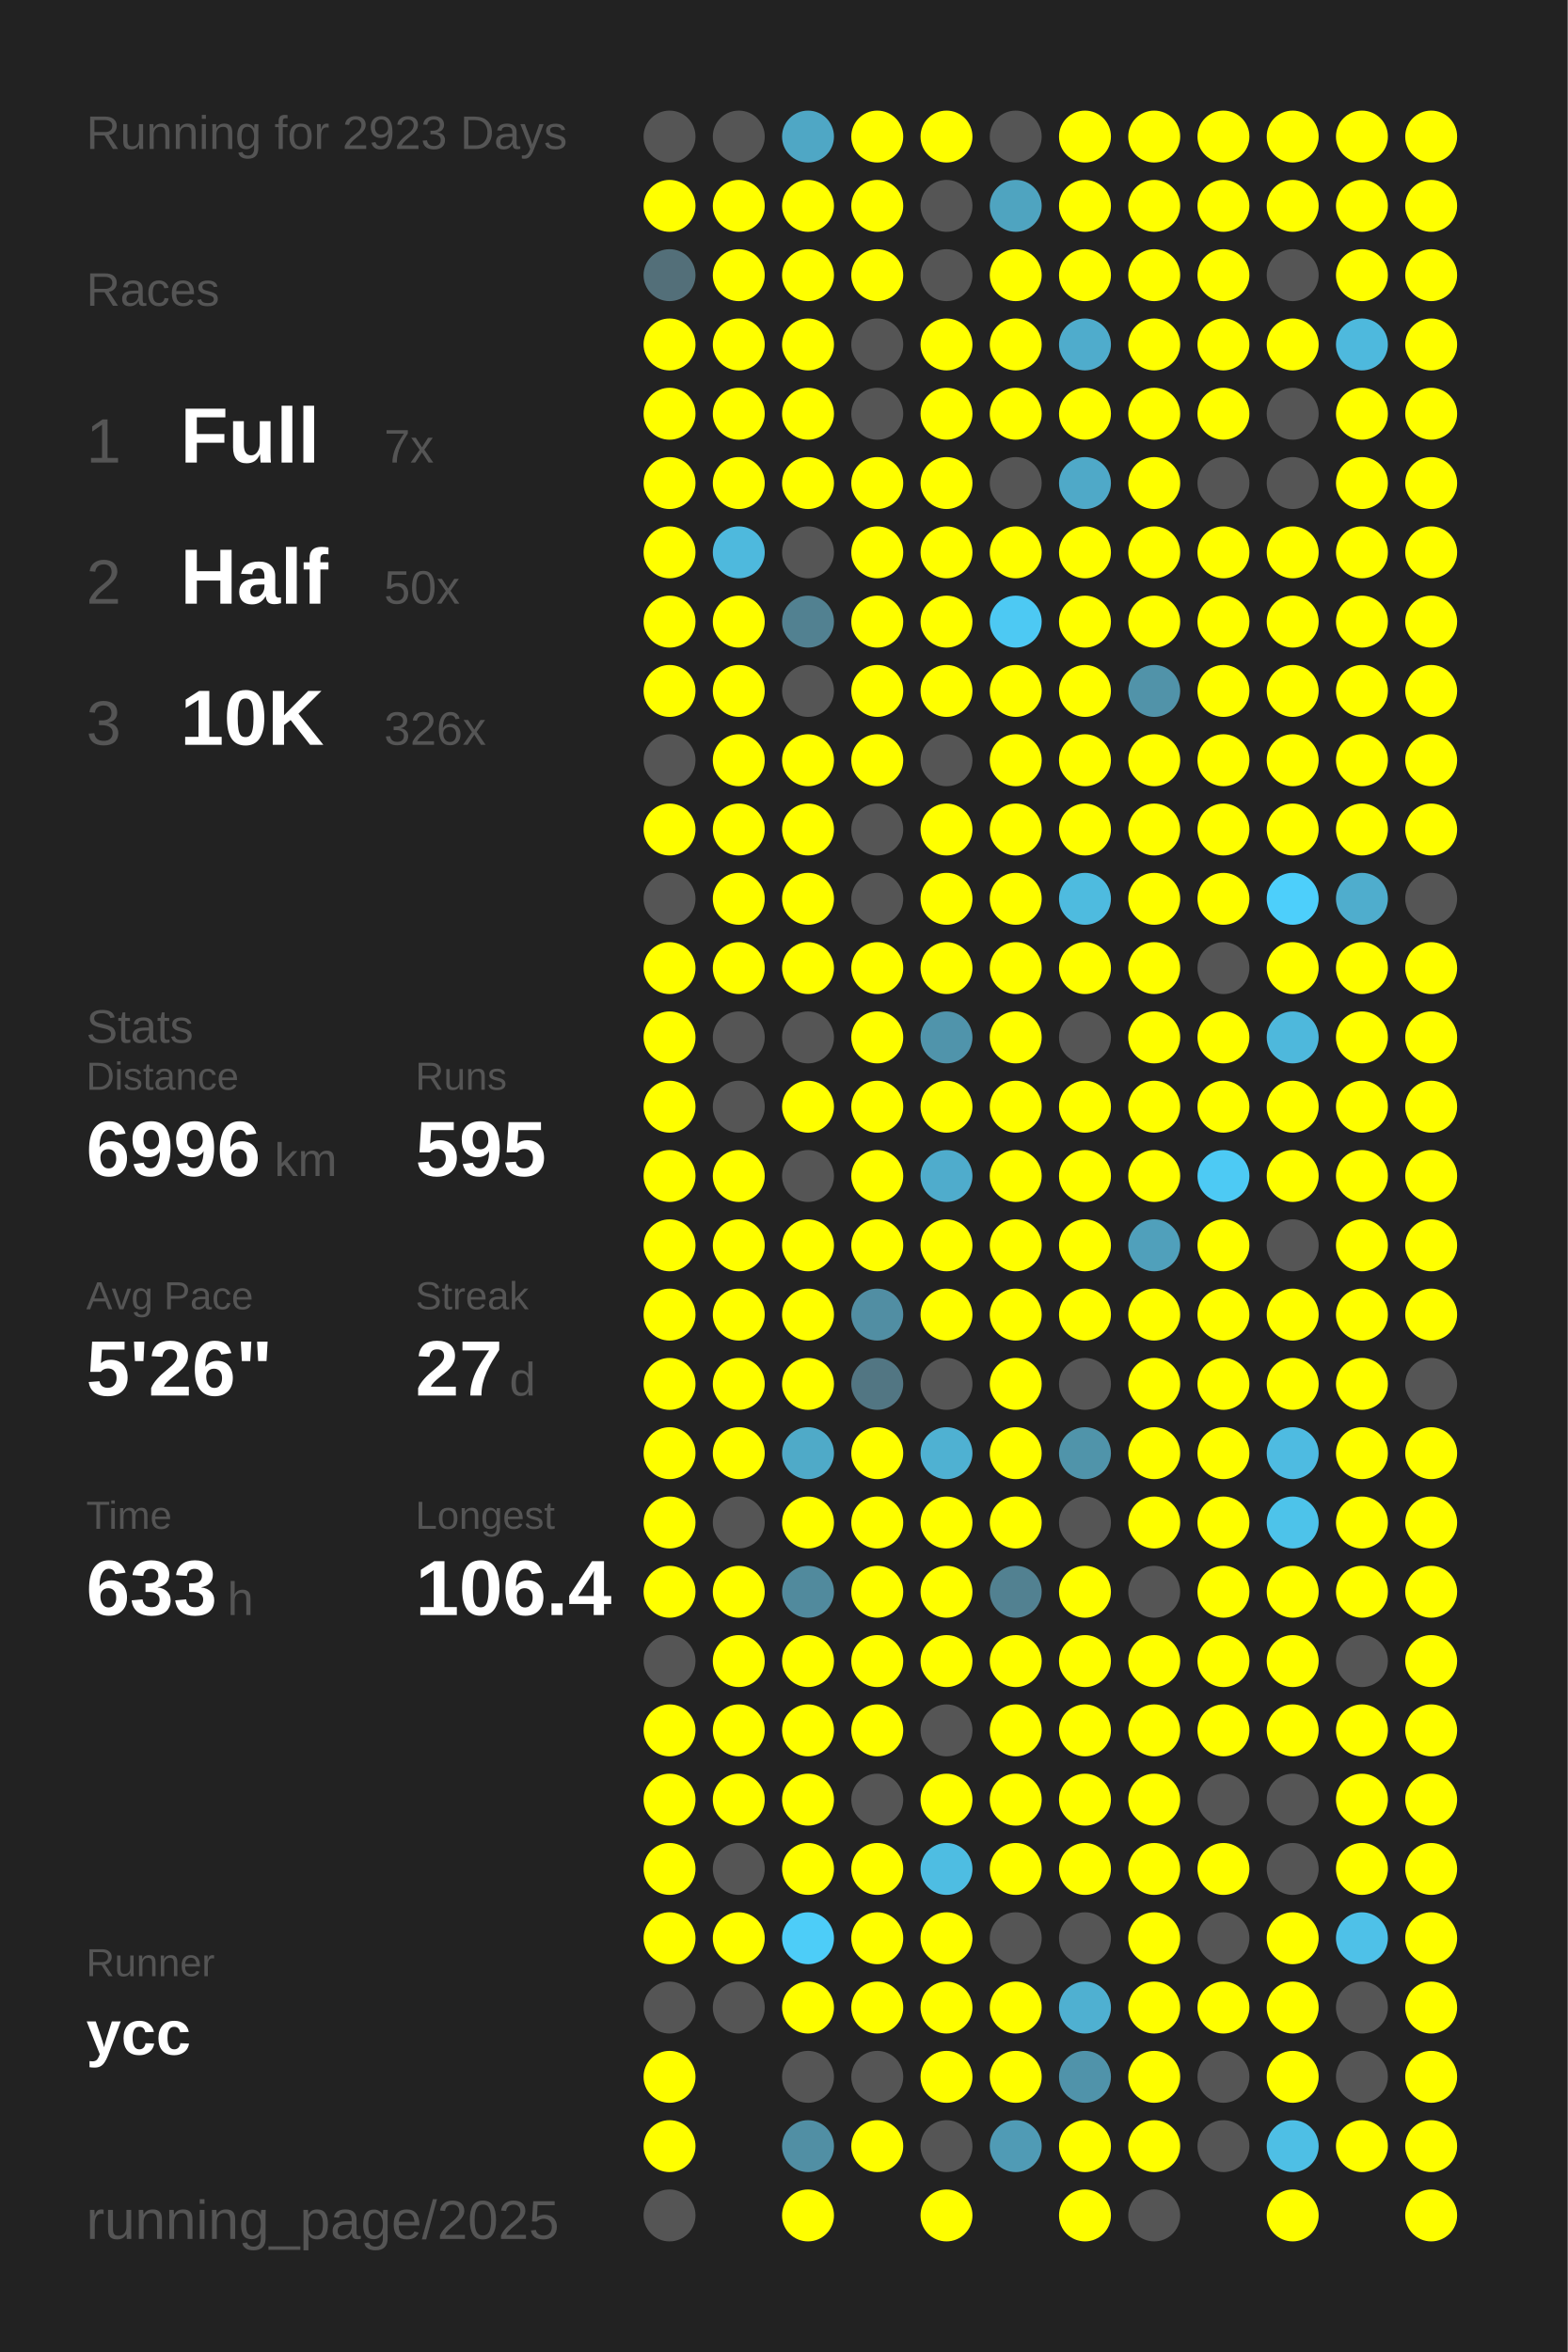
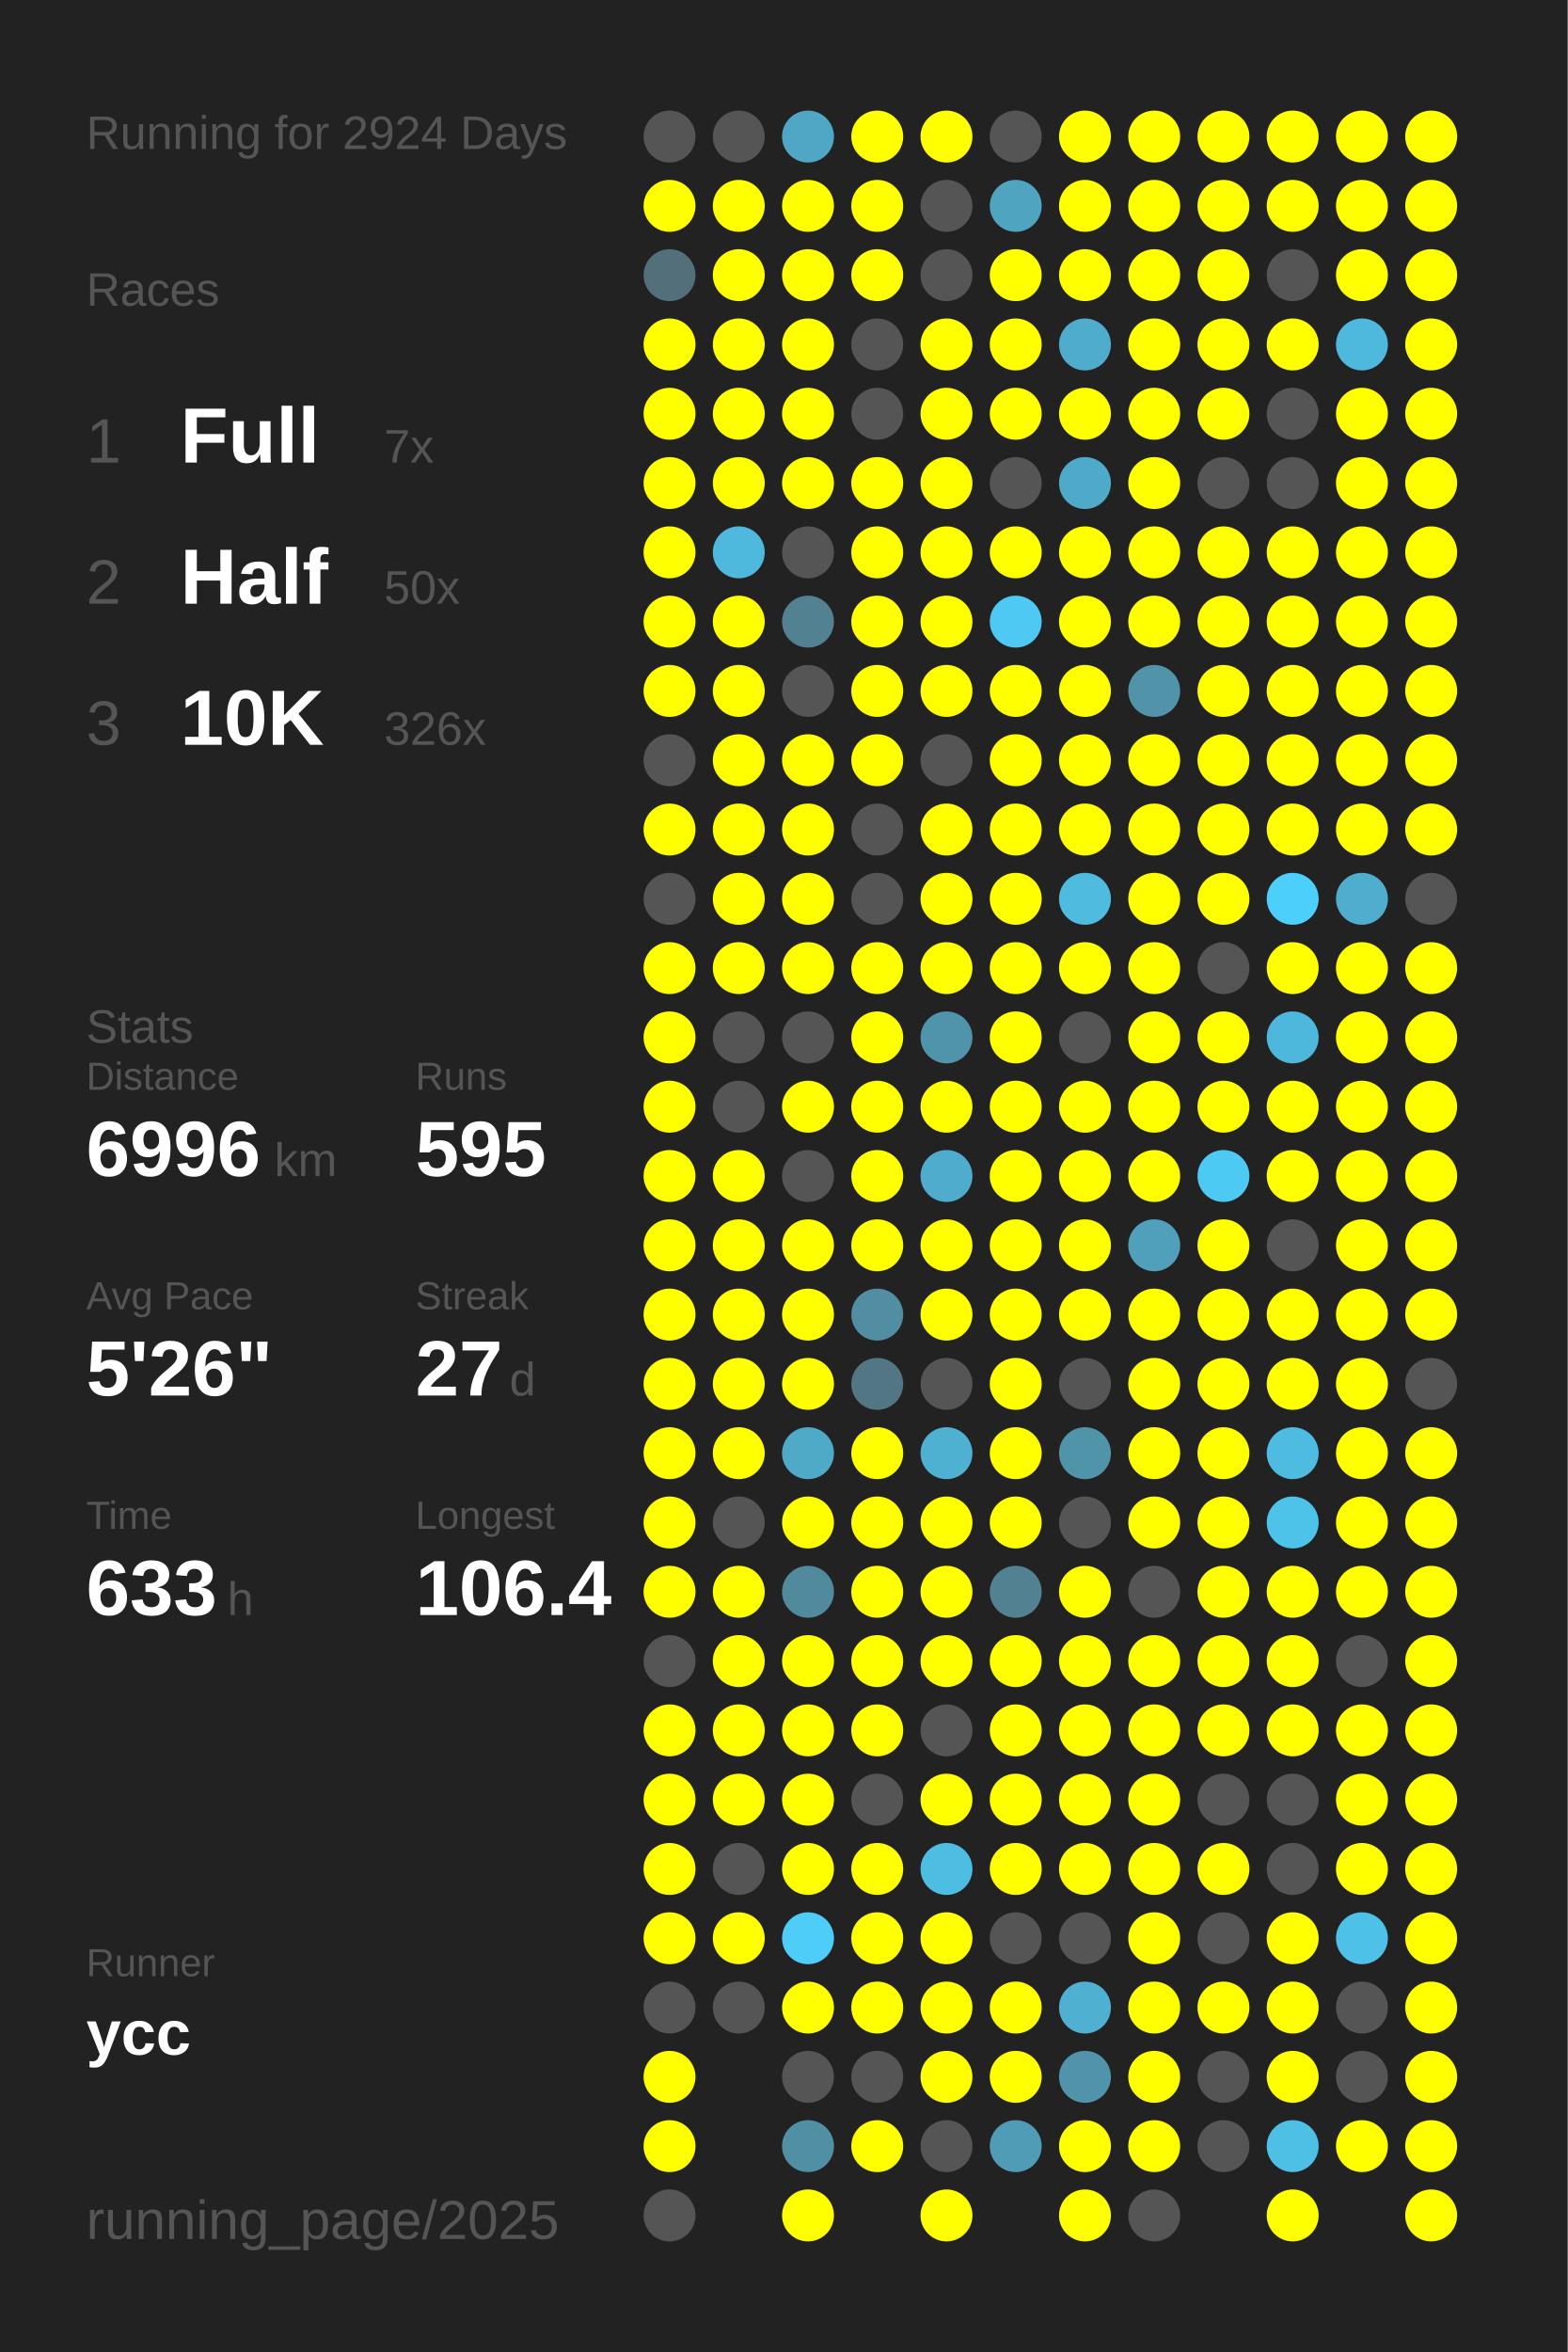
<svg xmlns="http://www.w3.org/2000/svg" baseProfile="full" height="300mm" version="1.1" viewBox="0,0,200,300" width="200mm">
  <defs />
  <rect fill="#222222" height="300" width="200" x="0" y="0" />
-   <text fill="#555555" style="font-size:6px; font-family:Arial;" x="11" y="19">Running for 2923 Days</text>
+   <text fill="#555555" style="font-size:6px; font-family:Arial;" x="11" y="19">Running for 2924 Days</text>
  <text fill="#555555" style="font-size:6px; font-family:Arial;" x="11" y="39">Races</text>
  <text fill="#555555" style="font-size:8px; font-family:Arial;" x="11" y="59">1</text>
  <text fill="#FFFFFF" style="font-size:10px; font-family:Arial; font-weight:bold;" x="23" y="59">Full</text>
  <text fill="#555555" style="font-size:6px; font-family:Arial;" x="49" y="59">7x</text>
  <text fill="#555555" style="font-size:8px; font-family:Arial;" x="11" y="77">2</text>
  <text fill="#FFFFFF" style="font-size:10px; font-family:Arial; font-weight:bold;" x="23" y="77">Half</text>
  <text fill="#555555" style="font-size:6px; font-family:Arial;" x="49" y="77">50x</text>
  <text fill="#555555" style="font-size:8px; font-family:Arial;" x="11" y="95">3</text>
  <text fill="#FFFFFF" style="font-size:10px; font-family:Arial; font-weight:bold;" x="23" y="95">10K</text>
  <text fill="#555555" style="font-size:6px; font-family:Arial;" x="49" y="95">326x</text>
  <text fill="#555555" style="font-size:6px; font-family:Arial;" x="11" y="133">Stats</text>
  <text fill="#555555" style="font-size:5px; font-family:Arial;" x="11" y="139">Distance</text>
  <text fill="#FFFFFF" style="font-size:10px; font-family:Arial; font-weight:bold;" x="11" y="150">6996</text>
  <text fill="#555555" style="font-size:6px; font-family:Arial;" x="35" y="150">km</text>
  <text fill="#555555" style="font-size:5px; font-family:Arial;" x="53" y="139">Runs</text>
  <text fill="#FFFFFF" style="font-size:10px; font-family:Arial; font-weight:bold;" x="53" y="150">595</text>
  <text fill="#555555" style="font-size:5px; font-family:Arial;" x="11" y="167">Avg Pace</text>
  <text fill="#FFFFFF" style="font-size:10px; font-family:Arial; font-weight:bold;" x="11" y="178">5'26"</text>
  <text fill="#555555" style="font-size:5px; font-family:Arial;" x="53" y="167">Streak</text>
  <text fill="#FFFFFF" style="font-size:10px; font-family:Arial; font-weight:bold;" x="53" y="178">27</text>
  <text fill="#555555" style="font-size:6px; font-family:Arial;" x="65" y="178">d</text>
  <text fill="#555555" style="font-size:5px; font-family:Arial;" x="11" y="195">Time</text>
  <text fill="#FFFFFF" style="font-size:10px; font-family:Arial; font-weight:bold;" x="11" y="206">633</text>
  <text fill="#555555" style="font-size:6px; font-family:Arial;" x="29" y="206">h</text>
  <text fill="#555555" style="font-size:5px; font-family:Arial;" x="53" y="195">Longest</text>
  <text fill="#FFFFFF" style="font-size:10px; font-family:Arial; font-weight:bold;" x="53" y="206">106.4</text>
  <text fill="#555555" style="font-size:5px; font-family:Arial;" x="11" y="252.065">Runner</text>
  <text fill="#FFFFFF" style="font-size:8px; font-family:Arial; font-weight:bold;" x="11" y="262.065">ycc</text>
  <text fill="#555555" style="font-size:7px; font-family:Arial;" x="11" y="285.581">running_page/2025</text>
  <circle cx="85.417" cy="17.419" fill="#555555" r="3.312" />
  <circle cx="85.417" cy="26.258" fill="#FFFF00" r="3.312" />
  <circle cx="85.417" cy="35.097" fill="#536f79" r="3.312" />
  <circle cx="85.417" cy="43.935" fill="#FFFF00" r="3.312" />
  <circle cx="85.417" cy="52.774" fill="#FFFF00" r="3.312" />
  <circle cx="85.417" cy="61.613" fill="#FFFF00" r="3.312" />
  <circle cx="85.417" cy="70.452" fill="#FFFF00" r="3.312" />
  <circle cx="85.417" cy="79.29" fill="#FFFF00" r="3.312" />
  <circle cx="85.417" cy="88.129" fill="#FFFF00" r="3.312" />
  <circle cx="85.417" cy="96.968" fill="#555555" r="3.312" />
  <circle cx="85.417" cy="105.806" fill="#FFFF00" r="3.312" />
  <circle cx="85.417" cy="114.645" fill="#555555" r="3.312" />
  <circle cx="85.417" cy="123.484" fill="#FFFF00" r="3.312" />
  <circle cx="85.417" cy="132.323" fill="#FFFF00" r="3.312" />
  <circle cx="85.417" cy="141.161" fill="#FFFF00" r="3.312" />
  <circle cx="85.417" cy="150" fill="#FFFF00" r="3.312" />
  <circle cx="85.417" cy="158.839" fill="#FFFF00" r="3.312" />
  <circle cx="85.417" cy="167.677" fill="#FFFF00" r="3.312" />
  <circle cx="85.417" cy="176.516" fill="#FFFF00" r="3.312" />
  <circle cx="85.417" cy="185.355" fill="#FFFF00" r="3.312" />
  <circle cx="85.417" cy="194.194" fill="#FFFF00" r="3.312" />
  <circle cx="85.417" cy="203.032" fill="#FFFF00" r="3.312" />
  <circle cx="85.417" cy="211.871" fill="#555555" r="3.312" />
  <circle cx="85.417" cy="220.71" fill="#FFFF00" r="3.312" />
  <circle cx="85.417" cy="229.548" fill="#FFFF00" r="3.312" />
  <circle cx="85.417" cy="238.387" fill="#FFFF00" r="3.312" />
  <circle cx="85.417" cy="247.226" fill="#FFFF00" r="3.312" />
  <circle cx="85.417" cy="256.065" fill="#555555" r="3.312" />
  <circle cx="85.417" cy="264.903" fill="#FFFF00" r="3.312" />
  <circle cx="85.417" cy="273.742" fill="#FFFF00" r="3.312" />
  <circle cx="85.417" cy="282.581" fill="#555555" r="3.312" />
  <circle cx="94.25" cy="17.419" fill="#555555" r="3.312" />
  <circle cx="94.25" cy="26.258" fill="#FFFF00" r="3.312" />
  <circle cx="94.25" cy="35.097" fill="#FFFF00" r="3.312" />
  <circle cx="94.25" cy="43.935" fill="#FFFF00" r="3.312" />
  <circle cx="94.25" cy="52.774" fill="#FFFF00" r="3.312" />
  <circle cx="94.25" cy="61.613" fill="#FFFF00" r="3.312" />
  <circle cx="94.25" cy="70.452" fill="#4eb9dd" r="3.312" />
  <circle cx="94.25" cy="79.29" fill="#FFFF00" r="3.312" />
  <circle cx="94.25" cy="88.129" fill="#FFFF00" r="3.312" />
  <circle cx="94.25" cy="96.968" fill="#FFFF00" r="3.312" />
  <circle cx="94.25" cy="105.806" fill="#FFFF00" r="3.312" />
  <circle cx="94.25" cy="114.645" fill="#FFFF00" r="3.312" />
  <circle cx="94.25" cy="123.484" fill="#FFFF00" r="3.312" />
  <circle cx="94.25" cy="132.323" fill="#555555" r="3.312" />
  <circle cx="94.25" cy="141.161" fill="#555555" r="3.312" />
  <circle cx="94.25" cy="150" fill="#FFFF00" r="3.312" />
  <circle cx="94.25" cy="158.839" fill="#FFFF00" r="3.312" />
  <circle cx="94.25" cy="167.677" fill="#FFFF00" r="3.312" />
  <circle cx="94.25" cy="176.516" fill="#FFFF00" r="3.312" />
  <circle cx="94.25" cy="185.355" fill="#FFFF00" r="3.312" />
  <circle cx="94.25" cy="194.194" fill="#555555" r="3.312" />
  <circle cx="94.25" cy="203.032" fill="#FFFF00" r="3.312" />
  <circle cx="94.25" cy="211.871" fill="#FFFF00" r="3.312" />
  <circle cx="94.25" cy="220.71" fill="#FFFF00" r="3.312" />
  <circle cx="94.25" cy="229.548" fill="#FFFF00" r="3.312" />
  <circle cx="94.25" cy="238.387" fill="#555555" r="3.312" />
  <circle cx="94.25" cy="247.226" fill="#FFFF00" r="3.312" />
  <circle cx="94.25" cy="256.065" fill="#555555" r="3.312" />
  <circle cx="103.083" cy="17.419" fill="#4fa7c5" r="3.312" />
  <circle cx="103.083" cy="26.258" fill="#FFFF00" r="3.312" />
  <circle cx="103.083" cy="35.097" fill="#FFFF00" r="3.312" />
  <circle cx="103.083" cy="43.935" fill="#FFFF00" r="3.312" />
  <circle cx="103.083" cy="52.774" fill="#FFFF00" r="3.312" />
  <circle cx="103.083" cy="61.613" fill="#FFFF00" r="3.312" />
  <circle cx="103.083" cy="70.452" fill="#555555" r="3.312" />
  <circle cx="103.083" cy="79.29" fill="#528191" r="3.312" />
  <circle cx="103.083" cy="88.129" fill="#555555" r="3.312" />
  <circle cx="103.083" cy="96.968" fill="#FFFF00" r="3.312" />
  <circle cx="103.083" cy="105.806" fill="#FFFF00" r="3.312" />
  <circle cx="103.083" cy="114.645" fill="#FFFF00" r="3.312" />
  <circle cx="103.083" cy="123.484" fill="#FFFF00" r="3.312" />
  <circle cx="103.083" cy="132.323" fill="#555555" r="3.312" />
  <circle cx="103.083" cy="141.161" fill="#FFFF00" r="3.312" />
  <circle cx="103.083" cy="150" fill="#555555" r="3.312" />
  <circle cx="103.083" cy="158.839" fill="#FFFF00" r="3.312" />
  <circle cx="103.083" cy="167.677" fill="#FFFF00" r="3.312" />
  <circle cx="103.083" cy="176.516" fill="#FFFF00" r="3.312" />
  <circle cx="103.083" cy="185.355" fill="#4faac8" r="3.312" />
  <circle cx="103.083" cy="194.194" fill="#FFFF00" r="3.312" />
  <circle cx="103.083" cy="203.032" fill="#518a9d" r="3.312" />
  <circle cx="103.083" cy="211.871" fill="#FFFF00" r="3.312" />
  <circle cx="103.083" cy="220.71" fill="#FFFF00" r="3.312" />
  <circle cx="103.083" cy="229.548" fill="#FFFF00" r="3.312" />
  <circle cx="103.083" cy="238.387" fill="#FFFF00" r="3.312" />
  <circle cx="103.083" cy="247.226" fill="#4dcdf8" r="3.312" />
  <circle cx="103.083" cy="256.065" fill="#FFFF00" r="3.312" />
  <circle cx="103.083" cy="264.903" fill="#555555" r="3.312" />
  <circle cx="103.083" cy="273.742" fill="#518fa4" r="3.312" />
  <circle cx="103.083" cy="282.581" fill="#FFFF00" r="3.312" />
  <circle cx="111.917" cy="17.419" fill="#FFFF00" r="3.312" />
  <circle cx="111.917" cy="26.258" fill="#FFFF00" r="3.312" />
  <circle cx="111.917" cy="35.097" fill="#FFFF00" r="3.312" />
  <circle cx="111.917" cy="43.935" fill="#555555" r="3.312" />
  <circle cx="111.917" cy="52.774" fill="#555555" r="3.312" />
  <circle cx="111.917" cy="61.613" fill="#FFFF00" r="3.312" />
  <circle cx="111.917" cy="70.452" fill="#FFFF00" r="3.312" />
  <circle cx="111.917" cy="79.29" fill="#FFFF00" r="3.312" />
  <circle cx="111.917" cy="88.129" fill="#FFFF00" r="3.312" />
  <circle cx="111.917" cy="96.968" fill="#FFFF00" r="3.312" />
  <circle cx="111.917" cy="105.806" fill="#555555" r="3.312" />
  <circle cx="111.917" cy="114.645" fill="#555555" r="3.312" />
  <circle cx="111.917" cy="123.484" fill="#FFFF00" r="3.312" />
  <circle cx="111.917" cy="132.323" fill="#FFFF00" r="3.312" />
  <circle cx="111.917" cy="141.161" fill="#FFFF00" r="3.312" />
  <circle cx="111.917" cy="150" fill="#FFFF00" r="3.312" />
  <circle cx="111.917" cy="158.839" fill="#FFFF00" r="3.312" />
  <circle cx="111.917" cy="167.677" fill="#518ea3" r="3.312" />
  <circle cx="111.917" cy="176.516" fill="#527683" r="3.312" />
  <circle cx="111.917" cy="185.355" fill="#FFFF00" r="3.312" />
  <circle cx="111.917" cy="194.194" fill="#FFFF00" r="3.312" />
  <circle cx="111.917" cy="203.032" fill="#FFFF00" r="3.312" />
  <circle cx="111.917" cy="211.871" fill="#FFFF00" r="3.312" />
  <circle cx="111.917" cy="220.71" fill="#FFFF00" r="3.312" />
  <circle cx="111.917" cy="229.548" fill="#555555" r="3.312" />
  <circle cx="111.917" cy="238.387" fill="#FFFF00" r="3.312" />
  <circle cx="111.917" cy="247.226" fill="#FFFF00" r="3.312" />
  <circle cx="111.917" cy="256.065" fill="#FFFF00" r="3.312" />
  <circle cx="111.917" cy="264.903" fill="#555555" r="3.312" />
  <circle cx="111.917" cy="273.742" fill="#FFFF00" r="3.312" />
  <circle cx="120.75" cy="17.419" fill="#FFFF00" r="3.312" />
  <circle cx="120.75" cy="26.258" fill="#555555" r="3.312" />
  <circle cx="120.75" cy="35.097" fill="#555555" r="3.312" />
  <circle cx="120.75" cy="43.935" fill="#FFFF00" r="3.312" />
  <circle cx="120.75" cy="52.774" fill="#FFFF00" r="3.312" />
  <circle cx="120.75" cy="61.613" fill="#FFFF00" r="3.312" />
  <circle cx="120.75" cy="70.452" fill="#FFFF00" r="3.312" />
  <circle cx="120.75" cy="79.29" fill="#FFFF00" r="3.312" />
  <circle cx="120.75" cy="88.129" fill="#FFFF00" r="3.312" />
  <circle cx="120.75" cy="96.968" fill="#555555" r="3.312" />
  <circle cx="120.75" cy="105.806" fill="#FFFF00" r="3.312" />
  <circle cx="120.75" cy="114.645" fill="#FFFF00" r="3.312" />
  <circle cx="120.75" cy="123.484" fill="#FFFF00" r="3.312" />
  <circle cx="120.75" cy="132.323" fill="#5094ab" r="3.312" />
  <circle cx="120.75" cy="141.161" fill="#FFFF00" r="3.312" />
  <circle cx="120.75" cy="150" fill="#4faccc" r="3.312" />
  <circle cx="120.75" cy="158.839" fill="#FFFF00" r="3.312" />
  <circle cx="120.75" cy="167.677" fill="#FFFF00" r="3.312" />
  <circle cx="120.75" cy="176.516" fill="#555555" r="3.312" />
  <circle cx="120.75" cy="185.355" fill="#4fb1d2" r="3.312" />
  <circle cx="120.75" cy="194.194" fill="#FFFF00" r="3.312" />
  <circle cx="120.75" cy="203.032" fill="#FFFF00" r="3.312" />
  <circle cx="120.75" cy="211.871" fill="#FFFF00" r="3.312" />
  <circle cx="120.75" cy="220.71" fill="#555555" r="3.312" />
  <circle cx="120.75" cy="229.548" fill="#FFFF00" r="3.312" />
  <circle cx="120.75" cy="238.387" fill="#4ebde2" r="3.312" />
  <circle cx="120.75" cy="247.226" fill="#FFFF00" r="3.312" />
  <circle cx="120.75" cy="256.065" fill="#FFFF00" r="3.312" />
  <circle cx="120.75" cy="264.903" fill="#FFFF00" r="3.312" />
  <circle cx="120.75" cy="273.742" fill="#555555" r="3.312" />
  <circle cx="120.75" cy="282.581" fill="#FFFF00" r="3.312" />
  <circle cx="129.583" cy="17.419" fill="#555555" r="3.312" />
  <circle cx="129.583" cy="26.258" fill="#4fa4c0" r="3.312" />
  <circle cx="129.583" cy="35.097" fill="#FFFF00" r="3.312" />
  <circle cx="129.583" cy="43.935" fill="#FFFF00" r="3.312" />
  <circle cx="129.583" cy="52.774" fill="#FFFF00" r="3.312" />
  <circle cx="129.583" cy="61.613" fill="#555555" r="3.312" />
  <circle cx="129.583" cy="70.452" fill="#FFFF00" r="3.312" />
  <circle cx="129.583" cy="79.29" fill="#4dc9f3" r="3.312" />
  <circle cx="129.583" cy="88.129" fill="#FFFF00" r="3.312" />
  <circle cx="129.583" cy="96.968" fill="#FFFF00" r="3.312" />
  <circle cx="129.583" cy="105.806" fill="#FFFF00" r="3.312" />
  <circle cx="129.583" cy="114.645" fill="#FFFF00" r="3.312" />
  <circle cx="129.583" cy="123.484" fill="#FFFF00" r="3.312" />
  <circle cx="129.583" cy="132.323" fill="#FFFF00" r="3.312" />
  <circle cx="129.583" cy="141.161" fill="#FFFF00" r="3.312" />
  <circle cx="129.583" cy="150" fill="#FFFF00" r="3.312" />
  <circle cx="129.583" cy="158.839" fill="#FFFF00" r="3.312" />
  <circle cx="129.583" cy="167.677" fill="#FFFF00" r="3.312" />
  <circle cx="129.583" cy="176.516" fill="#FFFF00" r="3.312" />
  <circle cx="129.583" cy="185.355" fill="#FFFF00" r="3.312" />
  <circle cx="129.583" cy="194.194" fill="#FFFF00" r="3.312" />
  <circle cx="129.583" cy="203.032" fill="#528191" r="3.312" />
  <circle cx="129.583" cy="211.871" fill="#FFFF00" r="3.312" />
  <circle cx="129.583" cy="220.71" fill="#FFFF00" r="3.312" />
  <circle cx="129.583" cy="229.548" fill="#FFFF00" r="3.312" />
  <circle cx="129.583" cy="238.387" fill="#FFFF00" r="3.312" />
  <circle cx="129.583" cy="247.226" fill="#555555" r="3.312" />
  <circle cx="129.583" cy="256.065" fill="#FFFF00" r="3.312" />
  <circle cx="129.583" cy="264.903" fill="#FFFF00" r="3.312" />
  <circle cx="129.583" cy="273.742" fill="#509bb5" r="3.312" />
  <circle cx="138.417" cy="17.419" fill="#FFFF00" r="3.312" />
  <circle cx="138.417" cy="26.258" fill="#FFFF00" r="3.312" />
  <circle cx="138.417" cy="35.097" fill="#FFFF00" r="3.312" />
  <circle cx="138.417" cy="43.935" fill="#4faccc" r="3.312" />
  <circle cx="138.417" cy="52.774" fill="#FFFF00" r="3.312" />
  <circle cx="138.417" cy="61.613" fill="#4fa9c8" r="3.312" />
  <circle cx="138.417" cy="70.452" fill="#FFFF00" r="3.312" />
  <circle cx="138.417" cy="79.29" fill="#FFFF00" r="3.312" />
  <circle cx="138.417" cy="88.129" fill="#FFFF00" r="3.312" />
  <circle cx="138.417" cy="96.968" fill="#FFFF00" r="3.312" />
  <circle cx="138.417" cy="105.806" fill="#FFFF00" r="3.312" />
  <circle cx="138.417" cy="114.645" fill="#4ebbdf" r="3.312" />
  <circle cx="138.417" cy="123.484" fill="#FFFF00" r="3.312" />
  <circle cx="138.417" cy="132.323" fill="#555555" r="3.312" />
  <circle cx="138.417" cy="141.161" fill="#FFFF00" r="3.312" />
  <circle cx="138.417" cy="150" fill="#FFFF00" r="3.312" />
  <circle cx="138.417" cy="158.839" fill="#FFFF00" r="3.312" />
  <circle cx="138.417" cy="167.677" fill="#FFFF00" r="3.312" />
  <circle cx="138.417" cy="176.516" fill="#555555" r="3.312" />
  <circle cx="138.417" cy="185.355" fill="#5094aa" r="3.312" />
  <circle cx="138.417" cy="194.194" fill="#555555" r="3.312" />
  <circle cx="138.417" cy="203.032" fill="#FFFF00" r="3.312" />
  <circle cx="138.417" cy="211.871" fill="#FFFF00" r="3.312" />
  <circle cx="138.417" cy="220.71" fill="#FFFF00" r="3.312" />
  <circle cx="138.417" cy="229.548" fill="#FFFF00" r="3.312" />
  <circle cx="138.417" cy="238.387" fill="#FFFF00" r="3.312" />
  <circle cx="138.417" cy="247.226" fill="#555555" r="3.312" />
  <circle cx="138.417" cy="256.065" fill="#4fb0d1" r="3.312" />
  <circle cx="138.417" cy="264.903" fill="#5093aa" r="3.312" />
  <circle cx="138.417" cy="273.742" fill="#FFFF00" r="3.312" />
  <circle cx="138.417" cy="282.581" fill="#FFFF00" r="3.312" />
  <circle cx="147.25" cy="17.419" fill="#FFFF00" r="3.312" />
  <circle cx="147.25" cy="26.258" fill="#FFFF00" r="3.312" />
  <circle cx="147.25" cy="35.097" fill="#FFFF00" r="3.312" />
  <circle cx="147.25" cy="43.935" fill="#FFFF00" r="3.312" />
  <circle cx="147.25" cy="52.774" fill="#FFFF00" r="3.312" />
  <circle cx="147.25" cy="61.613" fill="#FFFF00" r="3.312" />
  <circle cx="147.25" cy="70.452" fill="#FFFF00" r="3.312" />
  <circle cx="147.25" cy="79.29" fill="#FFFF00" r="3.312" />
  <circle cx="147.25" cy="88.129" fill="#5193a9" r="3.312" />
  <circle cx="147.25" cy="96.968" fill="#FFFF00" r="3.312" />
  <circle cx="147.25" cy="105.806" fill="#FFFF00" r="3.312" />
  <circle cx="147.25" cy="114.645" fill="#FFFF00" r="3.312" />
  <circle cx="147.25" cy="123.484" fill="#FFFF00" r="3.312" />
  <circle cx="147.25" cy="132.323" fill="#FFFF00" r="3.312" />
  <circle cx="147.25" cy="141.161" fill="#FFFF00" r="3.312" />
  <circle cx="147.25" cy="150" fill="#FFFF00" r="3.312" />
  <circle cx="147.25" cy="158.839" fill="#50a0bb" r="3.312" />
  <circle cx="147.25" cy="167.677" fill="#FFFF00" r="3.312" />
  <circle cx="147.25" cy="176.516" fill="#FFFF00" r="3.312" />
  <circle cx="147.25" cy="185.355" fill="#FFFF00" r="3.312" />
  <circle cx="147.25" cy="194.194" fill="#FFFF00" r="3.312" />
  <circle cx="147.25" cy="203.032" fill="#555555" r="3.312" />
  <circle cx="147.25" cy="211.871" fill="#FFFF00" r="3.312" />
  <circle cx="147.25" cy="220.71" fill="#FFFF00" r="3.312" />
  <circle cx="147.25" cy="229.548" fill="#FFFF00" r="3.312" />
  <circle cx="147.25" cy="238.387" fill="#FFFF00" r="3.312" />
  <circle cx="147.25" cy="247.226" fill="#FFFF00" r="3.312" />
  <circle cx="147.25" cy="256.065" fill="#FFFF00" r="3.312" />
  <circle cx="147.25" cy="264.903" fill="#FFFF00" r="3.312" />
  <circle cx="147.25" cy="273.742" fill="#FFFF00" r="3.312" />
  <circle cx="147.25" cy="282.581" fill="#555555" r="3.312" />
  <circle cx="156.083" cy="17.419" fill="#FFFF00" r="3.312" />
  <circle cx="156.083" cy="26.258" fill="#FFFF00" r="3.312" />
  <circle cx="156.083" cy="35.097" fill="#FFFF00" r="3.312" />
  <circle cx="156.083" cy="43.935" fill="#FFFF00" r="3.312" />
  <circle cx="156.083" cy="52.774" fill="#FFFF00" r="3.312" />
  <circle cx="156.083" cy="61.613" fill="#555555" r="3.312" />
  <circle cx="156.083" cy="70.452" fill="#FFFF00" r="3.312" />
  <circle cx="156.083" cy="79.29" fill="#FFFF00" r="3.312" />
  <circle cx="156.083" cy="88.129" fill="#FFFF00" r="3.312" />
  <circle cx="156.083" cy="96.968" fill="#FFFF00" r="3.312" />
  <circle cx="156.083" cy="105.806" fill="#FFFF00" r="3.312" />
  <circle cx="156.083" cy="114.645" fill="#FFFF00" r="3.312" />
  <circle cx="156.083" cy="123.484" fill="#555555" r="3.312" />
  <circle cx="156.083" cy="132.323" fill="#FFFF00" r="3.312" />
  <circle cx="156.083" cy="141.161" fill="#FFFF00" r="3.312" />
  <circle cx="156.083" cy="150" fill="#4dcaf4" r="3.312" />
  <circle cx="156.083" cy="158.839" fill="#FFFF00" r="3.312" />
  <circle cx="156.083" cy="167.677" fill="#FFFF00" r="3.312" />
  <circle cx="156.083" cy="176.516" fill="#FFFF00" r="3.312" />
  <circle cx="156.083" cy="185.355" fill="#FFFF00" r="3.312" />
  <circle cx="156.083" cy="194.194" fill="#FFFF00" r="3.312" />
  <circle cx="156.083" cy="203.032" fill="#FFFF00" r="3.312" />
  <circle cx="156.083" cy="211.871" fill="#FFFF00" r="3.312" />
  <circle cx="156.083" cy="220.71" fill="#FFFF00" r="3.312" />
  <circle cx="156.083" cy="229.548" fill="#555555" r="3.312" />
  <circle cx="156.083" cy="238.387" fill="#FFFF00" r="3.312" />
  <circle cx="156.083" cy="247.226" fill="#555555" r="3.312" />
  <circle cx="156.083" cy="256.065" fill="#FFFF00" r="3.312" />
  <circle cx="156.083" cy="264.903" fill="#555555" r="3.312" />
  <circle cx="156.083" cy="273.742" fill="#555555" r="3.312" />
  <circle cx="164.917" cy="17.419" fill="#FFFF00" r="3.312" />
  <circle cx="164.917" cy="26.258" fill="#FFFF00" r="3.312" />
  <circle cx="164.917" cy="35.097" fill="#555555" r="3.312" />
  <circle cx="164.917" cy="43.935" fill="#FFFF00" r="3.312" />
  <circle cx="164.917" cy="52.774" fill="#555555" r="3.312" />
  <circle cx="164.917" cy="61.613" fill="#555555" r="3.312" />
  <circle cx="164.917" cy="70.452" fill="#FFFF00" r="3.312" />
  <circle cx="164.917" cy="79.29" fill="#FFFF00" r="3.312" />
  <circle cx="164.917" cy="88.129" fill="#FFFF00" r="3.312" />
  <circle cx="164.917" cy="96.968" fill="#FFFF00" r="3.312" />
  <circle cx="164.917" cy="105.806" fill="#FFFF00" r="3.312" />
  <circle cx="164.917" cy="114.645" fill="#4dcffb" r="3.312" />
  <circle cx="164.917" cy="123.484" fill="#FFFF00" r="3.312" />
  <circle cx="164.917" cy="132.323" fill="#4eb8dc" r="3.312" />
  <circle cx="164.917" cy="141.161" fill="#FFFF00" r="3.312" />
  <circle cx="164.917" cy="150" fill="#FFFF00" r="3.312" />
  <circle cx="164.917" cy="158.839" fill="#555555" r="3.312" />
  <circle cx="164.917" cy="167.677" fill="#FFFF00" r="3.312" />
  <circle cx="164.917" cy="176.516" fill="#FFFF00" r="3.312" />
  <circle cx="164.917" cy="185.355" fill="#4ebbe1" r="3.312" />
  <circle cx="164.917" cy="194.194" fill="#4dc3ea" r="3.312" />
  <circle cx="164.917" cy="203.032" fill="#FFFF00" r="3.312" />
  <circle cx="164.917" cy="211.871" fill="#FFFF00" r="3.312" />
  <circle cx="164.917" cy="220.71" fill="#FFFF00" r="3.312" />
  <circle cx="164.917" cy="229.548" fill="#555555" r="3.312" />
  <circle cx="164.917" cy="238.387" fill="#555555" r="3.312" />
  <circle cx="164.917" cy="247.226" fill="#FFFF00" r="3.312" />
  <circle cx="164.917" cy="256.065" fill="#FFFF00" r="3.312" />
  <circle cx="164.917" cy="264.903" fill="#FFFF00" r="3.312" />
  <circle cx="164.917" cy="273.742" fill="#4ebfe5" r="3.312" />
  <circle cx="164.917" cy="282.581" fill="#FFFF00" r="3.312" />
  <circle cx="173.75" cy="17.419" fill="#FFFF00" r="3.312" />
  <circle cx="173.75" cy="26.258" fill="#FFFF00" r="3.312" />
  <circle cx="173.75" cy="35.097" fill="#FFFF00" r="3.312" />
  <circle cx="173.75" cy="43.935" fill="#4eb9dd" r="3.312" />
  <circle cx="173.75" cy="52.774" fill="#FFFF00" r="3.312" />
  <circle cx="173.75" cy="61.613" fill="#FFFF00" r="3.312" />
  <circle cx="173.75" cy="70.452" fill="#FFFF00" r="3.312" />
  <circle cx="173.75" cy="79.29" fill="#FFFF00" r="3.312" />
  <circle cx="173.75" cy="88.129" fill="#FFFF00" r="3.312" />
  <circle cx="173.75" cy="96.968" fill="#FFFF00" r="3.312" />
  <circle cx="173.75" cy="105.806" fill="#FFFF00" r="3.312" />
  <circle cx="173.75" cy="114.645" fill="#4fadcd" r="3.312" />
  <circle cx="173.75" cy="123.484" fill="#FFFF00" r="3.312" />
  <circle cx="173.75" cy="132.323" fill="#FFFF00" r="3.312" />
  <circle cx="173.75" cy="141.161" fill="#FFFF00" r="3.312" />
  <circle cx="173.75" cy="150" fill="#FFFF00" r="3.312" />
  <circle cx="173.75" cy="158.839" fill="#FFFF00" r="3.312" />
  <circle cx="173.75" cy="167.677" fill="#FFFF00" r="3.312" />
  <circle cx="173.75" cy="176.516" fill="#FFFF00" r="3.312" />
  <circle cx="173.75" cy="185.355" fill="#FFFF00" r="3.312" />
  <circle cx="173.75" cy="194.194" fill="#FFFF00" r="3.312" />
  <circle cx="173.75" cy="203.032" fill="#FFFF00" r="3.312" />
  <circle cx="173.75" cy="211.871" fill="#555555" r="3.312" />
  <circle cx="173.75" cy="220.71" fill="#FFFF00" r="3.312" />
  <circle cx="173.75" cy="229.548" fill="#FFFF00" r="3.312" />
  <circle cx="173.75" cy="238.387" fill="#FFFF00" r="3.312" />
  <circle cx="173.75" cy="247.226" fill="#4ec1e8" r="3.312" />
  <circle cx="173.75" cy="256.065" fill="#555555" r="3.312" />
  <circle cx="173.75" cy="264.903" fill="#555555" r="3.312" />
  <circle cx="173.75" cy="273.742" fill="#FFFF00" r="3.312" />
  <circle cx="182.583" cy="17.419" fill="#FFFF00" r="3.312" />
  <circle cx="182.583" cy="26.258" fill="#FFFF00" r="3.312" />
  <circle cx="182.583" cy="35.097" fill="#FFFF00" r="3.312" />
  <circle cx="182.583" cy="43.935" fill="#FFFF00" r="3.312" />
  <circle cx="182.583" cy="52.774" fill="#FFFF00" r="3.312" />
  <circle cx="182.583" cy="61.613" fill="#FFFF00" r="3.312" />
  <circle cx="182.583" cy="70.452" fill="#FFFF00" r="3.312" />
  <circle cx="182.583" cy="79.29" fill="#FFFF00" r="3.312" />
  <circle cx="182.583" cy="88.129" fill="#FFFF00" r="3.312" />
  <circle cx="182.583" cy="96.968" fill="#FFFF00" r="3.312" />
  <circle cx="182.583" cy="105.806" fill="#FFFF00" r="3.312" />
  <circle cx="182.583" cy="114.645" fill="#555555" r="3.312" />
  <circle cx="182.583" cy="123.484" fill="#FFFF00" r="3.312" />
  <circle cx="182.583" cy="132.323" fill="#FFFF00" r="3.312" />
  <circle cx="182.583" cy="141.161" fill="#FFFF00" r="3.312" />
  <circle cx="182.583" cy="150" fill="#FFFF00" r="3.312" />
  <circle cx="182.583" cy="158.839" fill="#FFFF00" r="3.312" />
  <circle cx="182.583" cy="167.677" fill="#FFFF00" r="3.312" />
  <circle cx="182.583" cy="176.516" fill="#555555" r="3.312" />
  <circle cx="182.583" cy="185.355" fill="#FFFF00" r="3.312" />
  <circle cx="182.583" cy="194.194" fill="#FFFF00" r="3.312" />
  <circle cx="182.583" cy="203.032" fill="#FFFF00" r="3.312" />
  <circle cx="182.583" cy="211.871" fill="#FFFF00" r="3.312" />
  <circle cx="182.583" cy="220.71" fill="#FFFF00" r="3.312" />
  <circle cx="182.583" cy="229.548" fill="#FFFF00" r="3.312" />
  <circle cx="182.583" cy="238.387" fill="#FFFF00" r="3.312" />
  <circle cx="182.583" cy="247.226" fill="#FFFF00" r="3.312" />
  <circle cx="182.583" cy="256.065" fill="#FFFF00" r="3.312" />
  <circle cx="182.583" cy="264.903" fill="#FFFF00" r="3.312" />
  <circle cx="182.583" cy="273.742" fill="#FFFF00" r="3.312" />
  <circle cx="182.583" cy="282.581" fill="#FFFF00" r="3.312" />
</svg>
